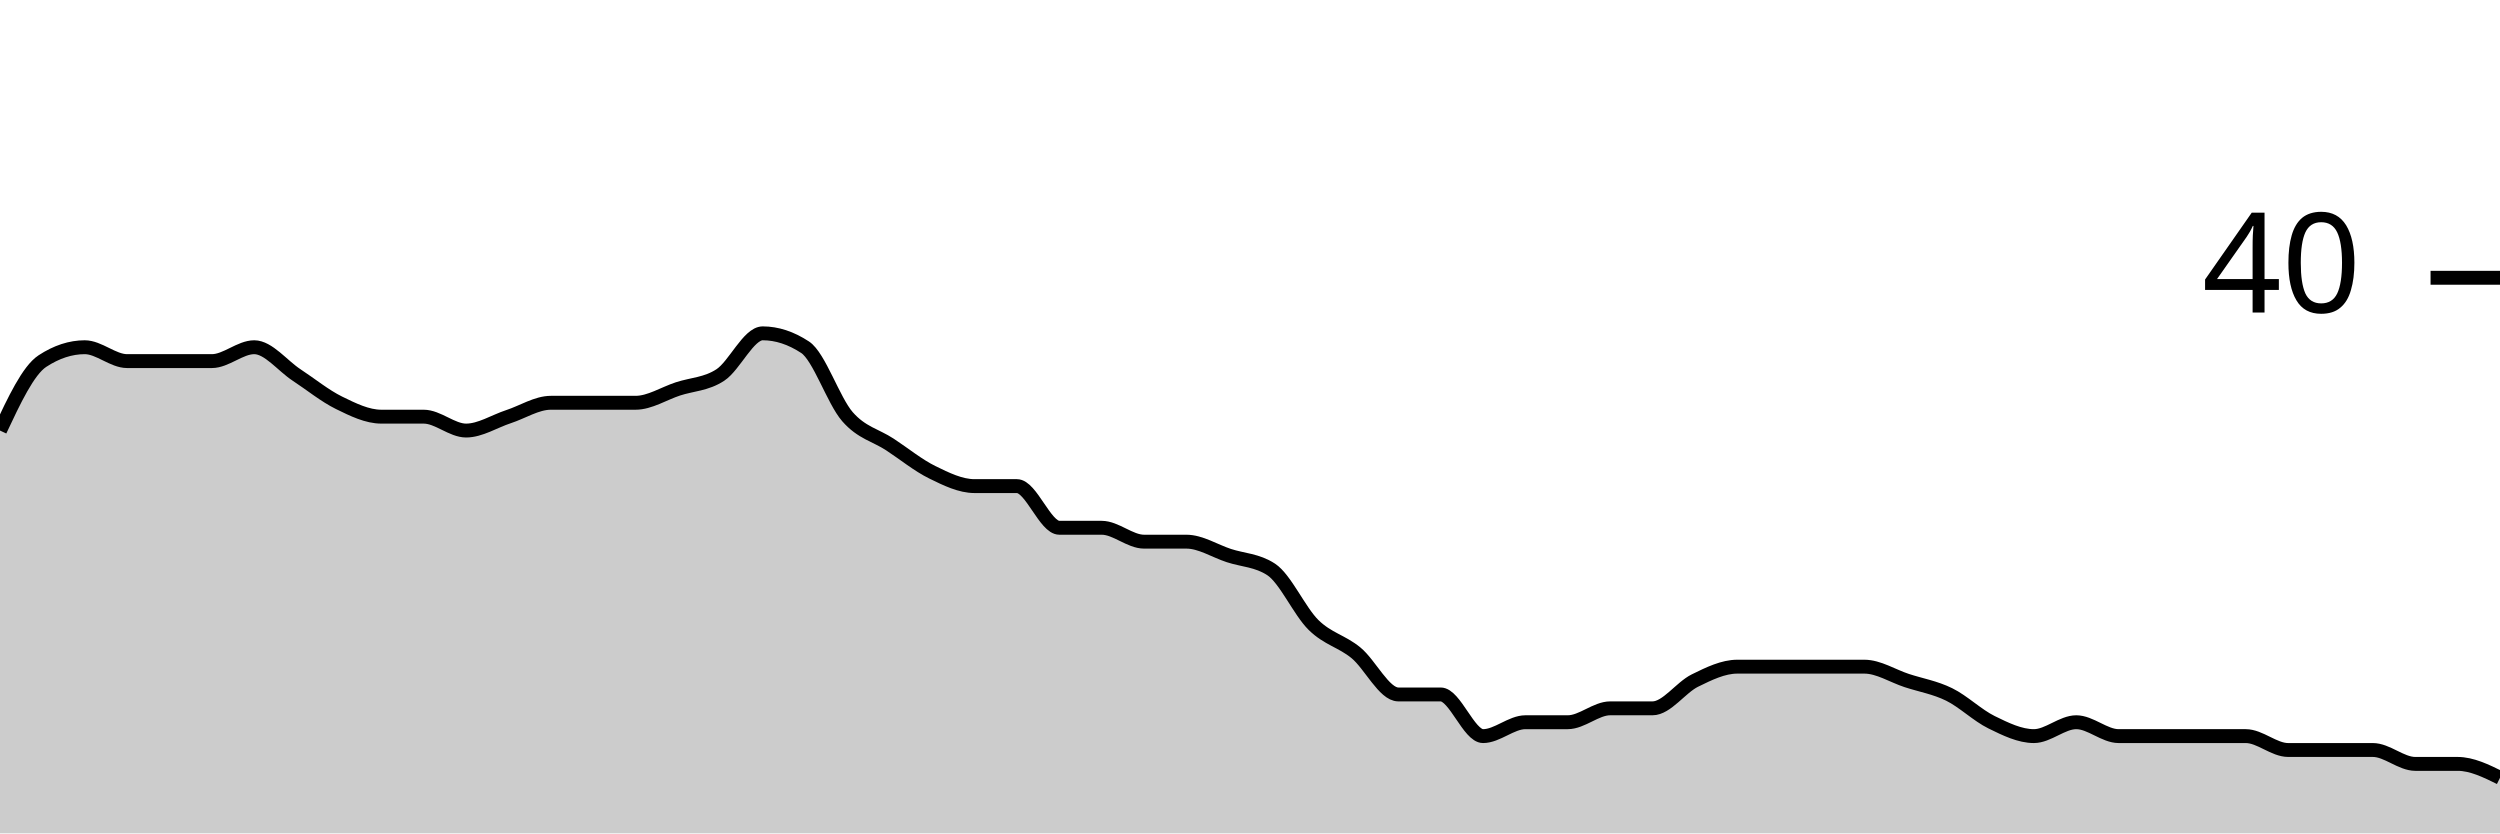
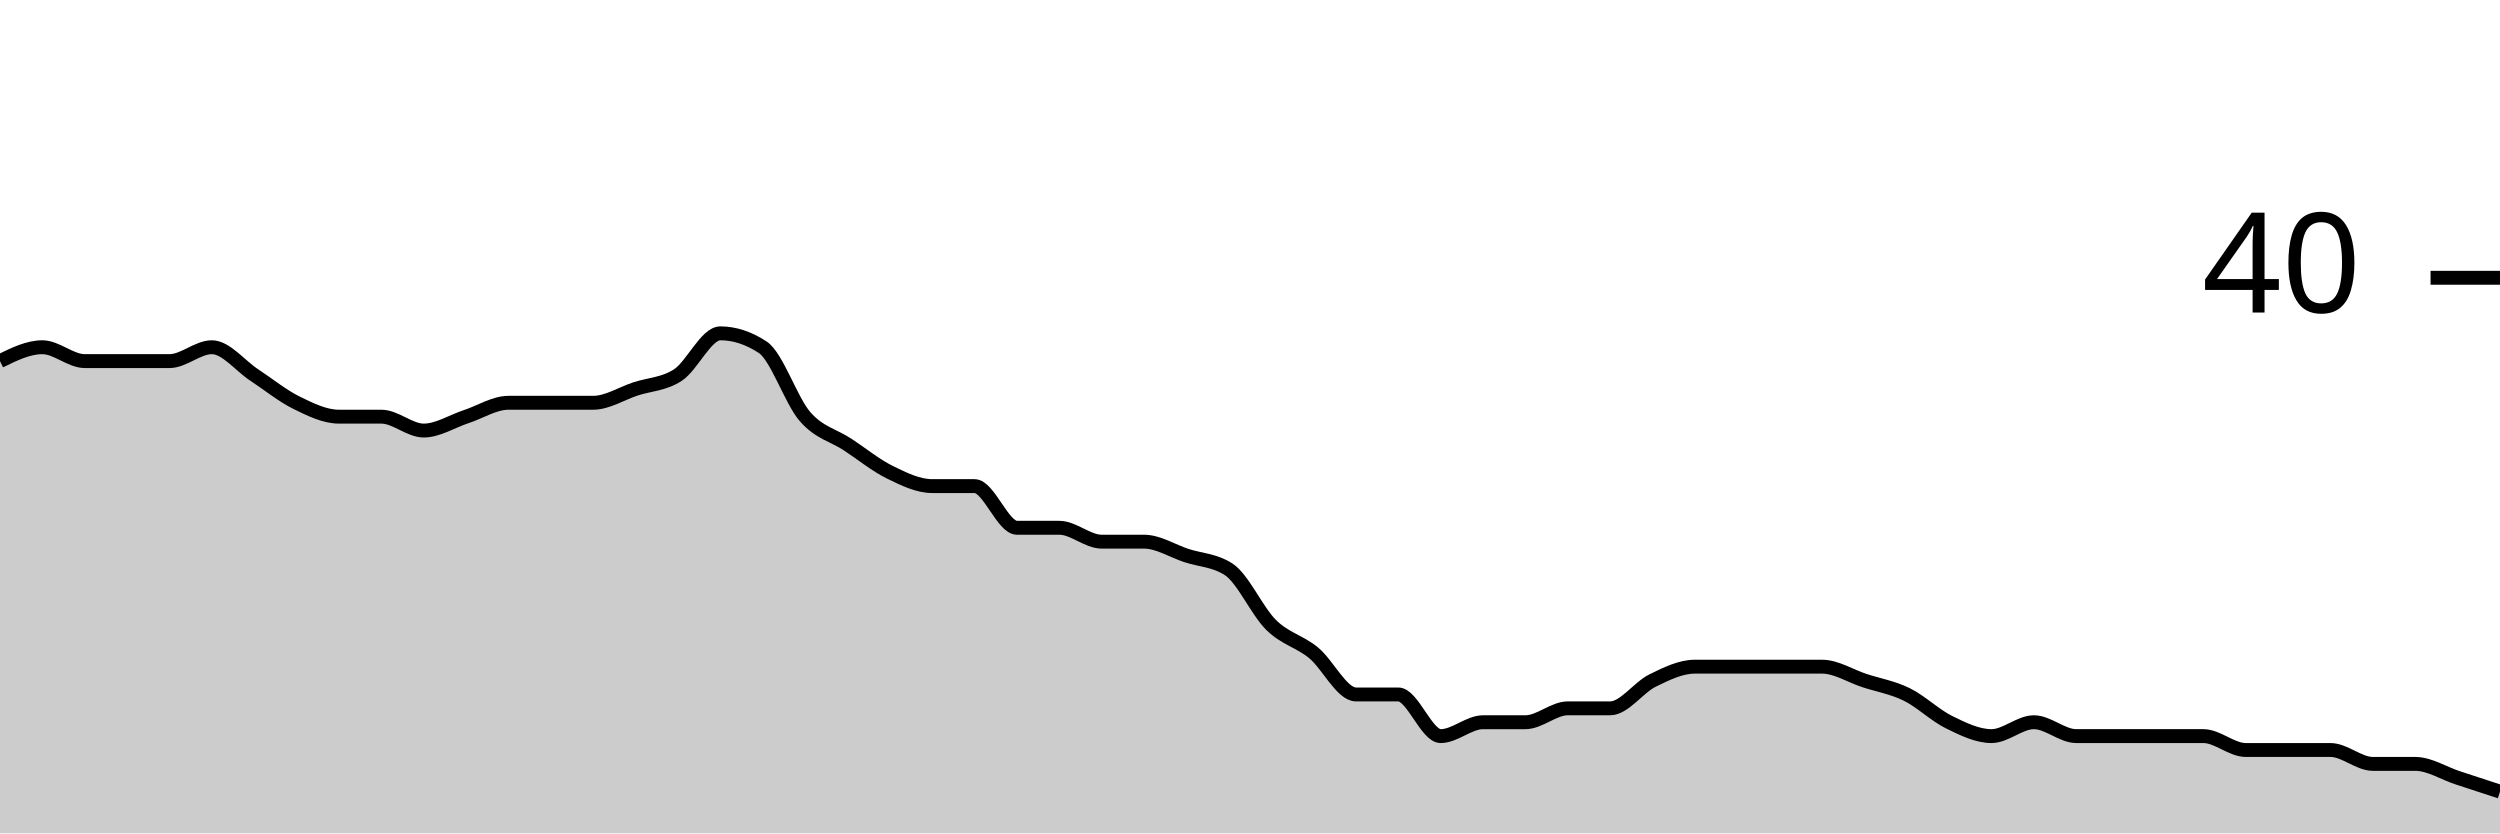
<svg xmlns="http://www.w3.org/2000/svg" viewBox="0 0 180 60">
  <g transform="translate(0,20)">
-     <path class="area" fill="rgba(0, 0, 0, 0.2)" d="M0,11C1.017,8.833,2.034,6.667,3.051,6C4.068,5.333,5.085,5,6.102,5C7.119,5,8.136,6,9.153,6C10.169,6,11.186,6,12.203,6C13.22,6,14.237,6,15.254,6C16.271,6,17.288,5,18.305,5C19.322,5,20.339,6.333,21.356,7C22.373,7.667,23.39,8.5,24.407,9C25.424,9.5,26.441,10,27.458,10C28.475,10,29.492,10,30.508,10C31.525,10,32.542,11,33.559,11C34.576,11,35.593,10.333,36.61,10C37.627,9.667,38.644,9,39.661,9C40.678,9,41.695,9,42.712,9C43.729,9,44.746,9,45.763,9C46.78,9,47.797,8.333,48.814,8C49.831,7.667,50.847,7.667,51.864,7C52.881,6.333,53.898,4,54.915,4C55.932,4,56.949,4.333,57.966,5C58.983,5.667,60,8.833,61.017,10C62.034,11.167,63.051,11.333,64.068,12C65.085,12.667,66.102,13.5,67.119,14C68.136,14.5,69.153,15,70.169,15C71.186,15,72.203,15,73.22,15C74.237,15,75.254,18,76.271,18C77.288,18,78.305,18,79.322,18C80.339,18,81.356,19,82.373,19C83.39,19,84.407,19,85.424,19C86.441,19,87.458,19.667,88.475,20C89.492,20.333,90.508,20.333,91.525,21C92.542,21.667,93.559,24,94.576,25C95.593,26,96.61,26.167,97.627,27C98.644,27.833,99.661,30,100.678,30C101.695,30,102.712,30,103.729,30C104.746,30,105.763,33,106.78,33C107.797,33,108.814,32,109.831,32C110.847,32,111.864,32,112.881,32C113.898,32,114.915,31,115.932,31C116.949,31,117.966,31,118.983,31C120,31,121.017,29.5,122.034,29C123.051,28.5,124.068,28,125.085,28C126.102,28,127.119,28,128.136,28C129.153,28,130.169,28,131.186,28C132.203,28,133.22,28,134.237,28C135.254,28,136.271,28.667,137.288,29C138.305,29.333,139.322,29.5,140.339,30C141.356,30.5,142.373,31.5,143.39,32C144.407,32.5,145.424,33,146.441,33C147.458,33,148.475,32,149.492,32C150.508,32,151.525,33,152.542,33C153.559,33,154.576,33,155.593,33C156.61,33,157.627,33,158.644,33C159.661,33,160.678,33,161.695,33C162.712,33,163.729,34,164.746,34C165.763,34,166.78,34,167.797,34C168.814,34,169.831,34,170.847,34C171.864,34,172.881,35,173.898,35C174.915,35,175.932,35,176.949,35C177.966,35,178.983,35.5,180,36L180,40C178.983,40,177.966,40,176.949,40C175.932,40,174.915,40,173.898,40C172.881,40,171.864,40,170.847,40C169.831,40,168.814,40,167.797,40C166.78,40,165.763,40,164.746,40C163.729,40,162.712,40,161.695,40C160.678,40,159.661,40,158.644,40C157.627,40,156.61,40,155.593,40C154.576,40,153.559,40,152.542,40C151.525,40,150.508,40,149.492,40C148.475,40,147.458,40,146.441,40C145.424,40,144.407,40,143.39,40C142.373,40,141.356,40,140.339,40C139.322,40,138.305,40,137.288,40C136.271,40,135.254,40,134.237,40C133.22,40,132.203,40,131.186,40C130.169,40,129.153,40,128.136,40C127.119,40,126.102,40,125.085,40C124.068,40,123.051,40,122.034,40C121.017,40,120,40,118.983,40C117.966,40,116.949,40,115.932,40C114.915,40,113.898,40,112.881,40C111.864,40,110.847,40,109.831,40C108.814,40,107.797,40,106.78,40C105.763,40,104.746,40,103.729,40C102.712,40,101.695,40,100.678,40C99.661,40,98.644,40,97.627,40C96.61,40,95.593,40,94.576,40C93.559,40,92.542,40,91.525,40C90.508,40,89.492,40,88.475,40C87.458,40,86.441,40,85.424,40C84.407,40,83.39,40,82.373,40C81.356,40,80.339,40,79.322,40C78.305,40,77.288,40,76.271,40C75.254,40,74.237,40,73.22,40C72.203,40,71.186,40,70.169,40C69.153,40,68.136,40,67.119,40C66.102,40,65.085,40,64.068,40C63.051,40,62.034,40,61.017,40C60,40,58.983,40,57.966,40C56.949,40,55.932,40,54.915,40C53.898,40,52.881,40,51.864,40C50.847,40,49.831,40,48.814,40C47.797,40,46.78,40,45.763,40C44.746,40,43.729,40,42.712,40C41.695,40,40.678,40,39.661,40C38.644,40,37.627,40,36.61,40C35.593,40,34.576,40,33.559,40C32.542,40,31.525,40,30.508,40C29.492,40,28.475,40,27.458,40C26.441,40,25.424,40,24.407,40C23.39,40,22.373,40,21.356,40C20.339,40,19.322,40,18.305,40C17.288,40,16.271,40,15.254,40C14.237,40,13.22,40,12.203,40C11.186,40,10.169,40,9.153,40C8.136,40,7.119,40,6.102,40C5.085,40,4.068,40,3.051,40C2.034,40,1.017,40,0,40Z" />
-     <path class="line" stroke="black" fill="none" d="M0,11C1.017,8.833,2.034,6.667,3.051,6C4.068,5.333,5.085,5,6.102,5C7.119,5,8.136,6,9.153,6C10.169,6,11.186,6,12.203,6C13.22,6,14.237,6,15.254,6C16.271,6,17.288,5,18.305,5C19.322,5,20.339,6.333,21.356,7C22.373,7.667,23.39,8.5,24.407,9C25.424,9.5,26.441,10,27.458,10C28.475,10,29.492,10,30.508,10C31.525,10,32.542,11,33.559,11C34.576,11,35.593,10.333,36.61,10C37.627,9.667,38.644,9,39.661,9C40.678,9,41.695,9,42.712,9C43.729,9,44.746,9,45.763,9C46.78,9,47.797,8.333,48.814,8C49.831,7.667,50.847,7.667,51.864,7C52.881,6.333,53.898,4,54.915,4C55.932,4,56.949,4.333,57.966,5C58.983,5.667,60,8.833,61.017,10C62.034,11.167,63.051,11.333,64.068,12C65.085,12.667,66.102,13.5,67.119,14C68.136,14.5,69.153,15,70.169,15C71.186,15,72.203,15,73.22,15C74.237,15,75.254,18,76.271,18C77.288,18,78.305,18,79.322,18C80.339,18,81.356,19,82.373,19C83.39,19,84.407,19,85.424,19C86.441,19,87.458,19.667,88.475,20C89.492,20.333,90.508,20.333,91.525,21C92.542,21.667,93.559,24,94.576,25C95.593,26,96.61,26.167,97.627,27C98.644,27.833,99.661,30,100.678,30C101.695,30,102.712,30,103.729,30C104.746,30,105.763,33,106.78,33C107.797,33,108.814,32,109.831,32C110.847,32,111.864,32,112.881,32C113.898,32,114.915,31,115.932,31C116.949,31,117.966,31,118.983,31C120,31,121.017,29.5,122.034,29C123.051,28.5,124.068,28,125.085,28C126.102,28,127.119,28,128.136,28C129.153,28,130.169,28,131.186,28C132.203,28,133.22,28,134.237,28C135.254,28,136.271,28.667,137.288,29C138.305,29.333,139.322,29.5,140.339,30C141.356,30.5,142.373,31.5,143.39,32C144.407,32.5,145.424,33,146.441,33C147.458,33,148.475,32,149.492,32C150.508,32,151.525,33,152.542,33C153.559,33,154.576,33,155.593,33C156.61,33,157.627,33,158.644,33C159.661,33,160.678,33,161.695,33C162.712,33,163.729,34,164.746,34C165.763,34,166.78,34,167.797,34C168.814,34,169.831,34,170.847,34C171.864,34,172.881,35,173.898,35C174.915,35,175.932,35,176.949,35C177.966,35,178.983,35.5,180,36" />
+     <path class="area" fill="rgba(0, 0, 0, 0.2)" d="M0,6C1.017,5.5,2.034,5,3.051,5C4.068,5,5.085,6,6.102,6C7.119,6,8.136,6,9.153,6C10.169,6,11.186,6,12.203,6C13.22,6,14.237,5,15.254,5C16.271,5,17.288,6.333,18.305,7C19.322,7.667,20.339,8.5,21.356,9C22.373,9.5,23.39,10,24.407,10C25.424,10,26.441,10,27.458,10C28.475,10,29.492,11,30.508,11C31.525,11,32.542,10.333,33.559,10C34.576,9.667,35.593,9,36.61,9C37.627,9,38.644,9,39.661,9C40.678,9,41.695,9,42.712,9C43.729,9,44.746,8.333,45.763,8C46.78,7.667,47.797,7.667,48.814,7C49.831,6.333,50.847,4,51.864,4C52.881,4,53.898,4.333,54.915,5C55.932,5.667,56.949,8.833,57.966,10C58.983,11.167,60,11.333,61.017,12C62.034,12.667,63.051,13.5,64.068,14C65.085,14.5,66.102,15,67.119,15C68.136,15,69.153,15,70.169,15C71.186,15,72.203,18,73.22,18C74.237,18,75.254,18,76.271,18C77.288,18,78.305,19,79.322,19C80.339,19,81.356,19,82.373,19C83.39,19,84.407,19.667,85.424,20C86.441,20.333,87.458,20.333,88.475,21C89.492,21.667,90.508,24,91.525,25C92.542,26,93.559,26.167,94.576,27C95.593,27.833,96.61,30,97.627,30C98.644,30,99.661,30,100.678,30C101.695,30,102.712,33,103.729,33C104.746,33,105.763,32,106.78,32C107.797,32,108.814,32,109.831,32C110.847,32,111.864,31,112.881,31C113.898,31,114.915,31,115.932,31C116.949,31,117.966,29.5,118.983,29C120,28.5,121.017,28,122.034,28C123.051,28,124.068,28,125.085,28C126.102,28,127.119,28,128.136,28C129.153,28,130.169,28,131.186,28C132.203,28,133.22,28.667,134.237,29C135.254,29.333,136.271,29.5,137.288,30C138.305,30.5,139.322,31.5,140.339,32C141.356,32.5,142.373,33,143.39,33C144.407,33,145.424,32,146.441,32C147.458,32,148.475,33,149.492,33C150.508,33,151.525,33,152.542,33C153.559,33,154.576,33,155.593,33C156.61,33,157.627,33,158.644,33C159.661,33,160.678,34,161.695,34C162.712,34,163.729,34,164.746,34C165.763,34,166.78,34,167.797,34C168.814,34,169.831,35,170.847,35C171.864,35,172.881,35,173.898,35C174.915,35,175.932,35.667,176.949,36C177.966,36.333,178.983,36.667,180,37L180,40C178.983,40,177.966,40,176.949,40C175.932,40,174.915,40,173.898,40C172.881,40,171.864,40,170.847,40C169.831,40,168.814,40,167.797,40C166.78,40,165.763,40,164.746,40C163.729,40,162.712,40,161.695,40C160.678,40,159.661,40,158.644,40C157.627,40,156.61,40,155.593,40C154.576,40,153.559,40,152.542,40C151.525,40,150.508,40,149.492,40C148.475,40,147.458,40,146.441,40C145.424,40,144.407,40,143.39,40C142.373,40,141.356,40,140.339,40C139.322,40,138.305,40,137.288,40C136.271,40,135.254,40,134.237,40C133.22,40,132.203,40,131.186,40C130.169,40,129.153,40,128.136,40C127.119,40,126.102,40,125.085,40C124.068,40,123.051,40,122.034,40C121.017,40,120,40,118.983,40C117.966,40,116.949,40,115.932,40C114.915,40,113.898,40,112.881,40C111.864,40,110.847,40,109.831,40C108.814,40,107.797,40,106.78,40C105.763,40,104.746,40,103.729,40C102.712,40,101.695,40,100.678,40C99.661,40,98.644,40,97.627,40C96.61,40,95.593,40,94.576,40C93.559,40,92.542,40,91.525,40C90.508,40,89.492,40,88.475,40C87.458,40,86.441,40,85.424,40C84.407,40,83.39,40,82.373,40C81.356,40,80.339,40,79.322,40C78.305,40,77.288,40,76.271,40C75.254,40,74.237,40,73.22,40C72.203,40,71.186,40,70.169,40C69.153,40,68.136,40,67.119,40C66.102,40,65.085,40,64.068,40C63.051,40,62.034,40,61.017,40C60,40,58.983,40,57.966,40C56.949,40,55.932,40,54.915,40C53.898,40,52.881,40,51.864,40C50.847,40,49.831,40,48.814,40C47.797,40,46.78,40,45.763,40C44.746,40,43.729,40,42.712,40C41.695,40,40.678,40,39.661,40C38.644,40,37.627,40,36.61,40C35.593,40,34.576,40,33.559,40C32.542,40,31.525,40,30.508,40C29.492,40,28.475,40,27.458,40C26.441,40,25.424,40,24.407,40C23.39,40,22.373,40,21.356,40C20.339,40,19.322,40,18.305,40C17.288,40,16.271,40,15.254,40C14.237,40,13.22,40,12.203,40C11.186,40,10.169,40,9.153,40C8.136,40,7.119,40,6.102,40C5.085,40,4.068,40,3.051,40C2.034,40,1.017,40,0,40Z" />
+     <path class="line" stroke="black" fill="none" d="M0,6C1.017,5.5,2.034,5,3.051,5C4.068,5,5.085,6,6.102,6C7.119,6,8.136,6,9.153,6C10.169,6,11.186,6,12.203,6C13.22,6,14.237,5,15.254,5C16.271,5,17.288,6.333,18.305,7C19.322,7.667,20.339,8.5,21.356,9C22.373,9.5,23.39,10,24.407,10C25.424,10,26.441,10,27.458,10C28.475,10,29.492,11,30.508,11C31.525,11,32.542,10.333,33.559,10C34.576,9.667,35.593,9,36.61,9C37.627,9,38.644,9,39.661,9C40.678,9,41.695,9,42.712,9C43.729,9,44.746,8.333,45.763,8C46.78,7.667,47.797,7.667,48.814,7C49.831,6.333,50.847,4,51.864,4C52.881,4,53.898,4.333,54.915,5C55.932,5.667,56.949,8.833,57.966,10C58.983,11.167,60,11.333,61.017,12C62.034,12.667,63.051,13.5,64.068,14C65.085,14.5,66.102,15,67.119,15C68.136,15,69.153,15,70.169,15C71.186,15,72.203,18,73.22,18C74.237,18,75.254,18,76.271,18C77.288,18,78.305,19,79.322,19C80.339,19,81.356,19,82.373,19C83.39,19,84.407,19.667,85.424,20C86.441,20.333,87.458,20.333,88.475,21C89.492,21.667,90.508,24,91.525,25C92.542,26,93.559,26.167,94.576,27C95.593,27.833,96.61,30,97.627,30C98.644,30,99.661,30,100.678,30C101.695,30,102.712,33,103.729,33C104.746,33,105.763,32,106.78,32C107.797,32,108.814,32,109.831,32C110.847,32,111.864,31,112.881,31C113.898,31,114.915,31,115.932,31C116.949,31,117.966,29.5,118.983,29C120,28.5,121.017,28,122.034,28C123.051,28,124.068,28,125.085,28C126.102,28,127.119,28,128.136,28C129.153,28,130.169,28,131.186,28C132.203,28,133.22,28.667,134.237,29C135.254,29.333,136.271,29.5,137.288,30C138.305,30.5,139.322,31.5,140.339,32C141.356,32.5,142.373,33,143.39,33C144.407,33,145.424,32,146.441,32C147.458,32,148.475,33,149.492,33C150.508,33,151.525,33,152.542,33C153.559,33,154.576,33,155.593,33C156.61,33,157.627,33,158.644,33C159.661,33,160.678,34,161.695,34C162.712,34,163.729,34,164.746,34C165.763,34,166.78,34,167.797,34C168.814,34,169.831,35,170.847,35C171.864,35,172.881,35,173.898,35C174.915,35,175.932,35.667,176.949,36C177.966,36.333,178.983,36.667,180,37" />
    <path class="axis-ceiling" stroke-width="1" stroke="black" fill="none" d="M175,0L180,0" />
    <text class="axis-ceiling-label" font-family="sans-serif" text-anchor="end" font-size="10px" x="170" y="2.5">40</text>
  </g>
</svg>
